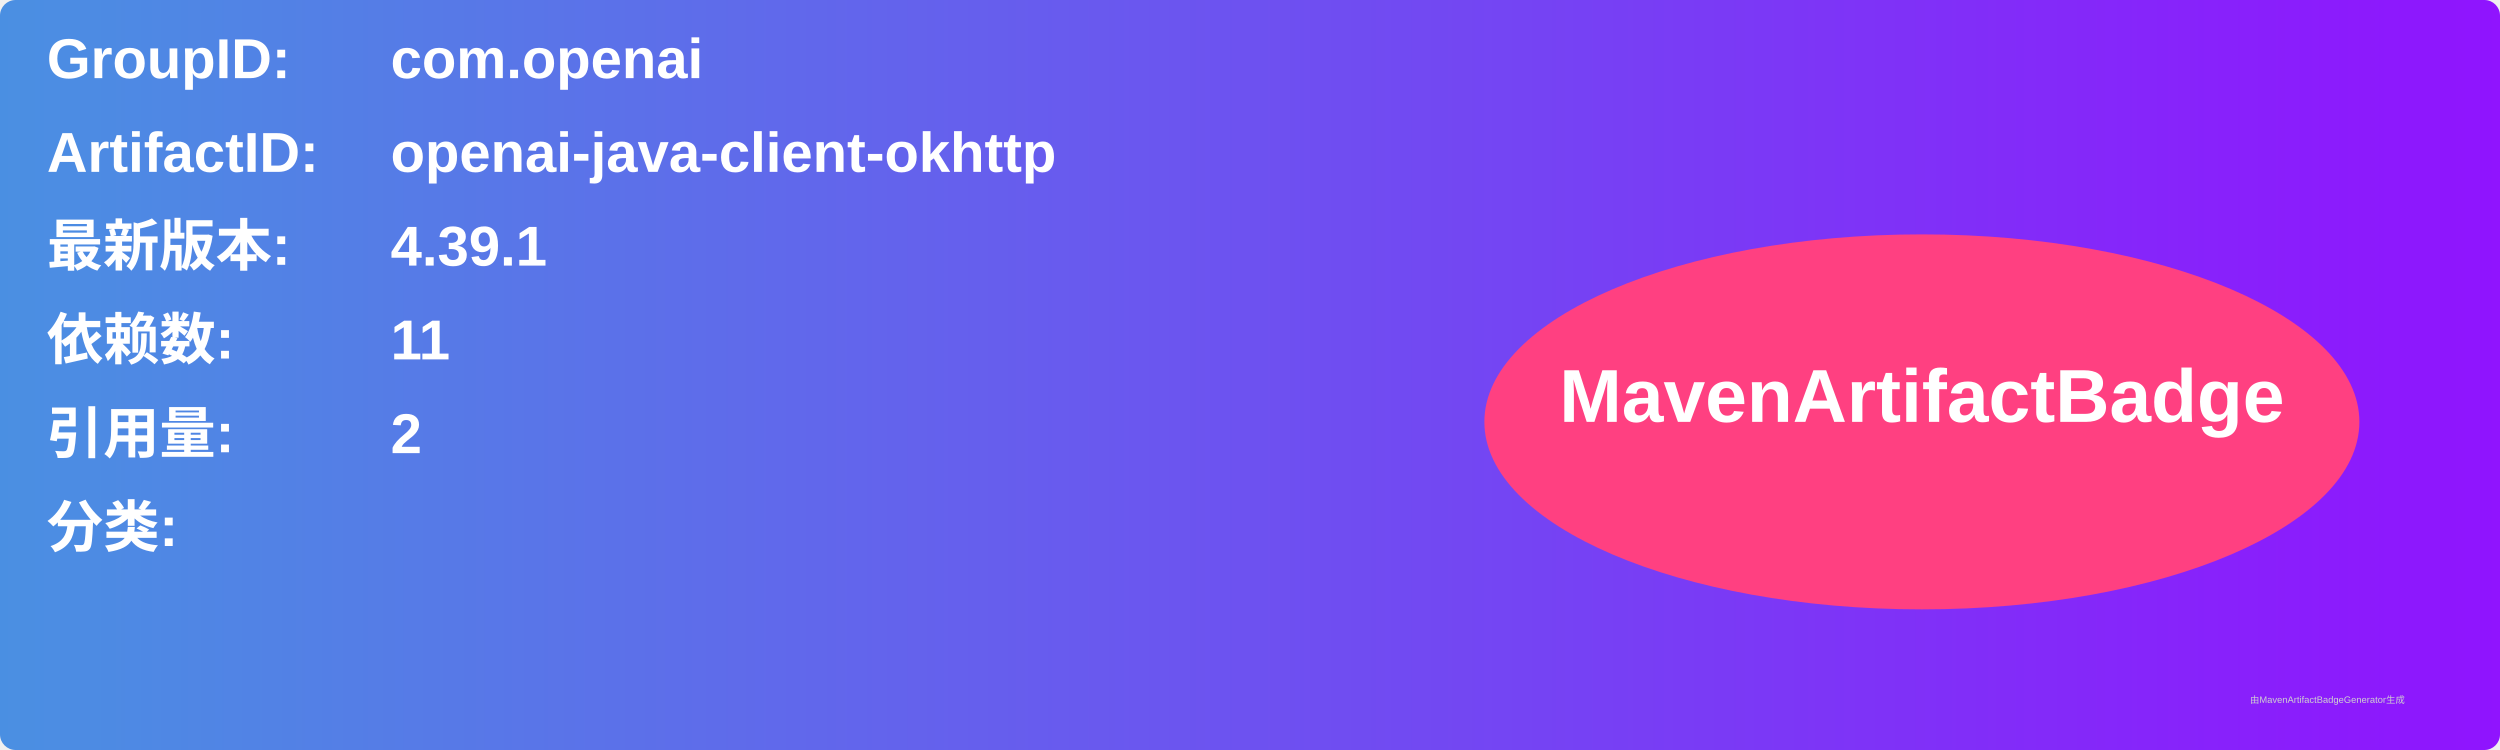
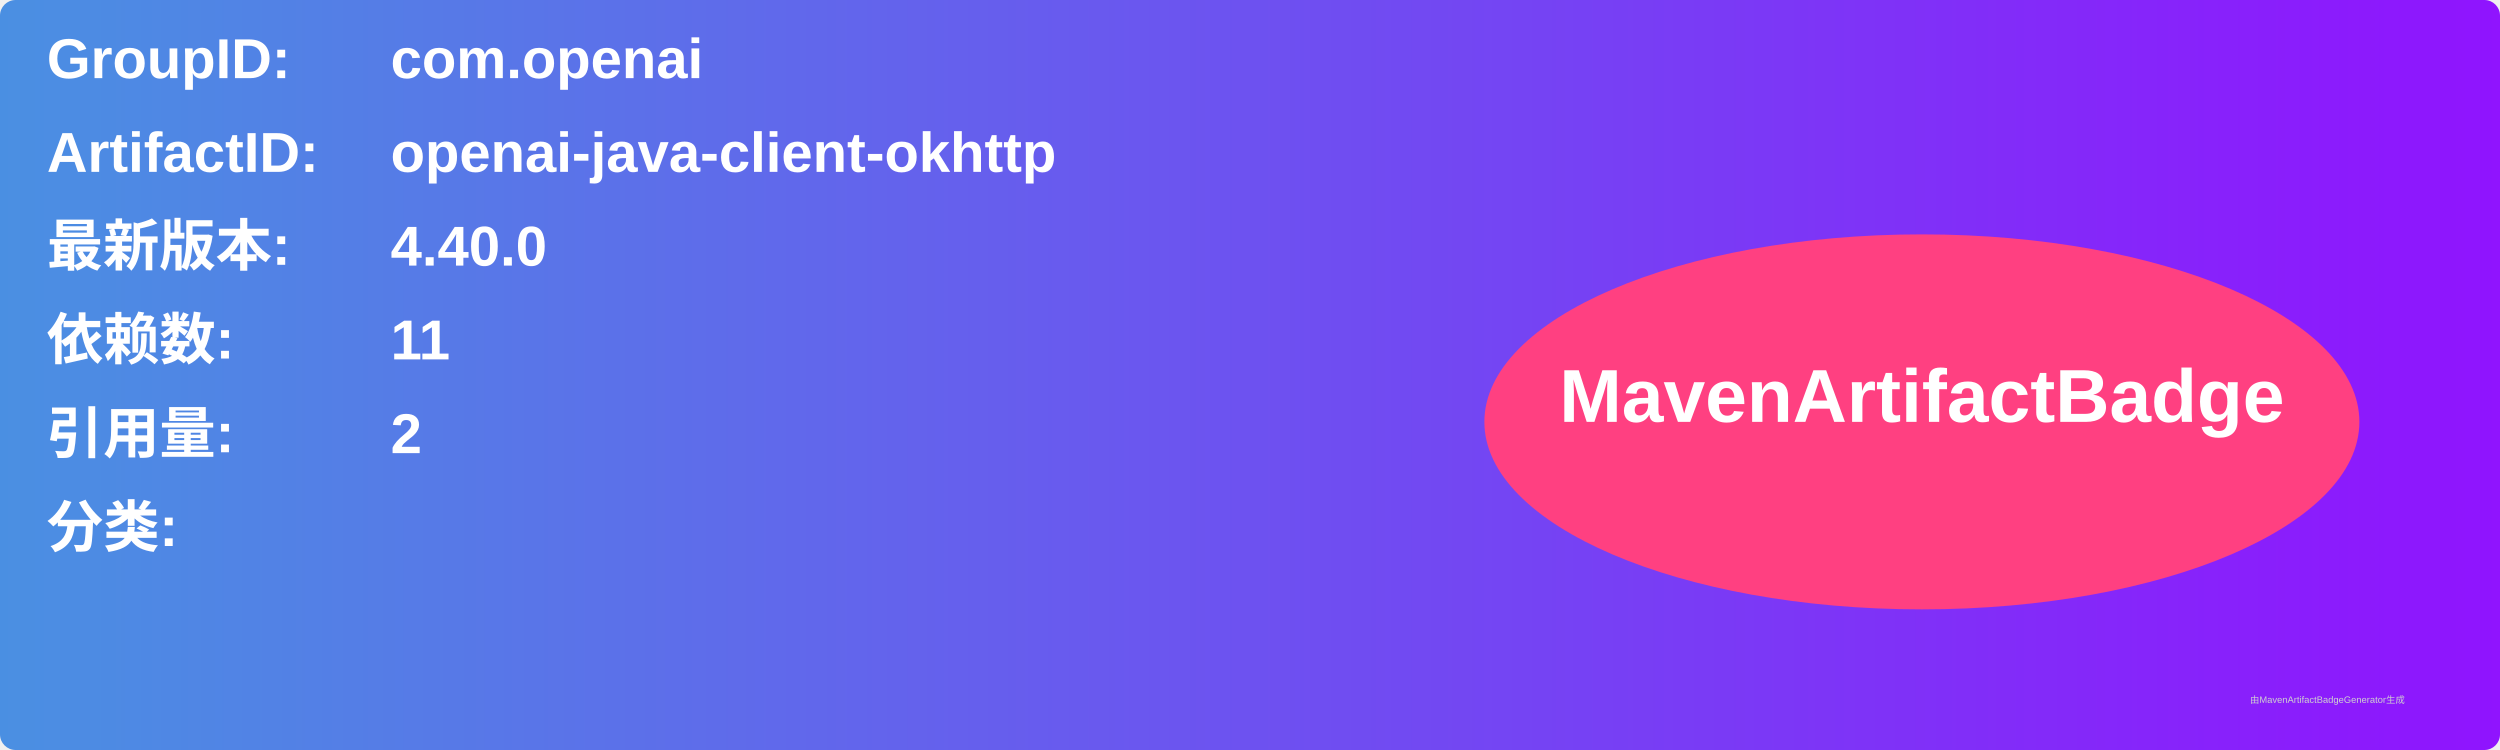
<svg xmlns="http://www.w3.org/2000/svg" width="800" height="240" viewBox="0 0 800 240">
  <linearGradient id="grad" x1="0%" y1="0%" x2="100%" y2="0%">
    <stop offset="0%" stop-color="#4a90e2" />
    <stop offset="100%" stop-color="#9013fe" />
  </linearGradient>
  <rect width="100%" height="100%" rx="5" ry="5" fill="url(#grad)" />
  <g transform="translate(15, 15)">
    <text x="0" y="10" font-family="Arial" font-size="18" fill="white" font-weight="bold" width="260">GroupID:</text>
    <text x="110" y="10" font-family="Arial" font-size="18" fill="white" font-weight="bold" width="460">com.openai</text>
    <text x="0" y="40" font-family="Arial" font-size="18" fill="white" font-weight="bold" width="260">ArtifactID:</text>
    <text x="110" y="40" font-family="Arial" font-size="18" fill="white" font-weight="bold" width="460">openai-java-client-okhttp</text>
    <text x="0" y="70" font-family="Arial" font-size="18" fill="white" font-weight="bold">最新版本:</text>
    <text x="110" y="70" font-family="Arial" font-size="18" fill="white" font-weight="bold">
-       <tspan font-weight="bold">4.39.1</tspan>
+       <tspan font-weight="bold">4.40.0</tspan>
    </text>
    <text x="0" y="100" font-family="Arial" font-size="18" fill="white" font-weight="bold">依赖数: </text>
    <text x="110" y="100" font-family="Arial" font-size="18" fill="white">
      <tspan font-weight="bold">11</tspan>
    </text>
    <text x="0" y="130" font-family="Arial" font-size="18" fill="white" font-weight="bold">引用量: </text>
    <text x="110" y="130" font-family="Arial" font-size="18" fill="white">
      <tspan font-weight="bold">2</tspan>
    </text>
    <text x="0" y="160" font-family="Arial" font-size="18" fill="white" font-weight="bold">分类:</text>
    <text x="10" y="190" font-family="Arial" font-size="10" fill="white">
      <tspan font-weight="bold" />
    </text>
    <ellipse cx="600" cy="120" rx="140" ry="60" fill="#ff4081" />
    <text x="600" y="120" text-anchor="middle" font-family="Arial" font-size="24" fill="white" font-weight="bold">MavenArtifactBadge</text>
  </g>
  <text x="720" y="225" font-family="Arial" font-size="3" fill="#d0d0d0">由MavenArtifactBadgeGenerator生成</text>
</svg>
